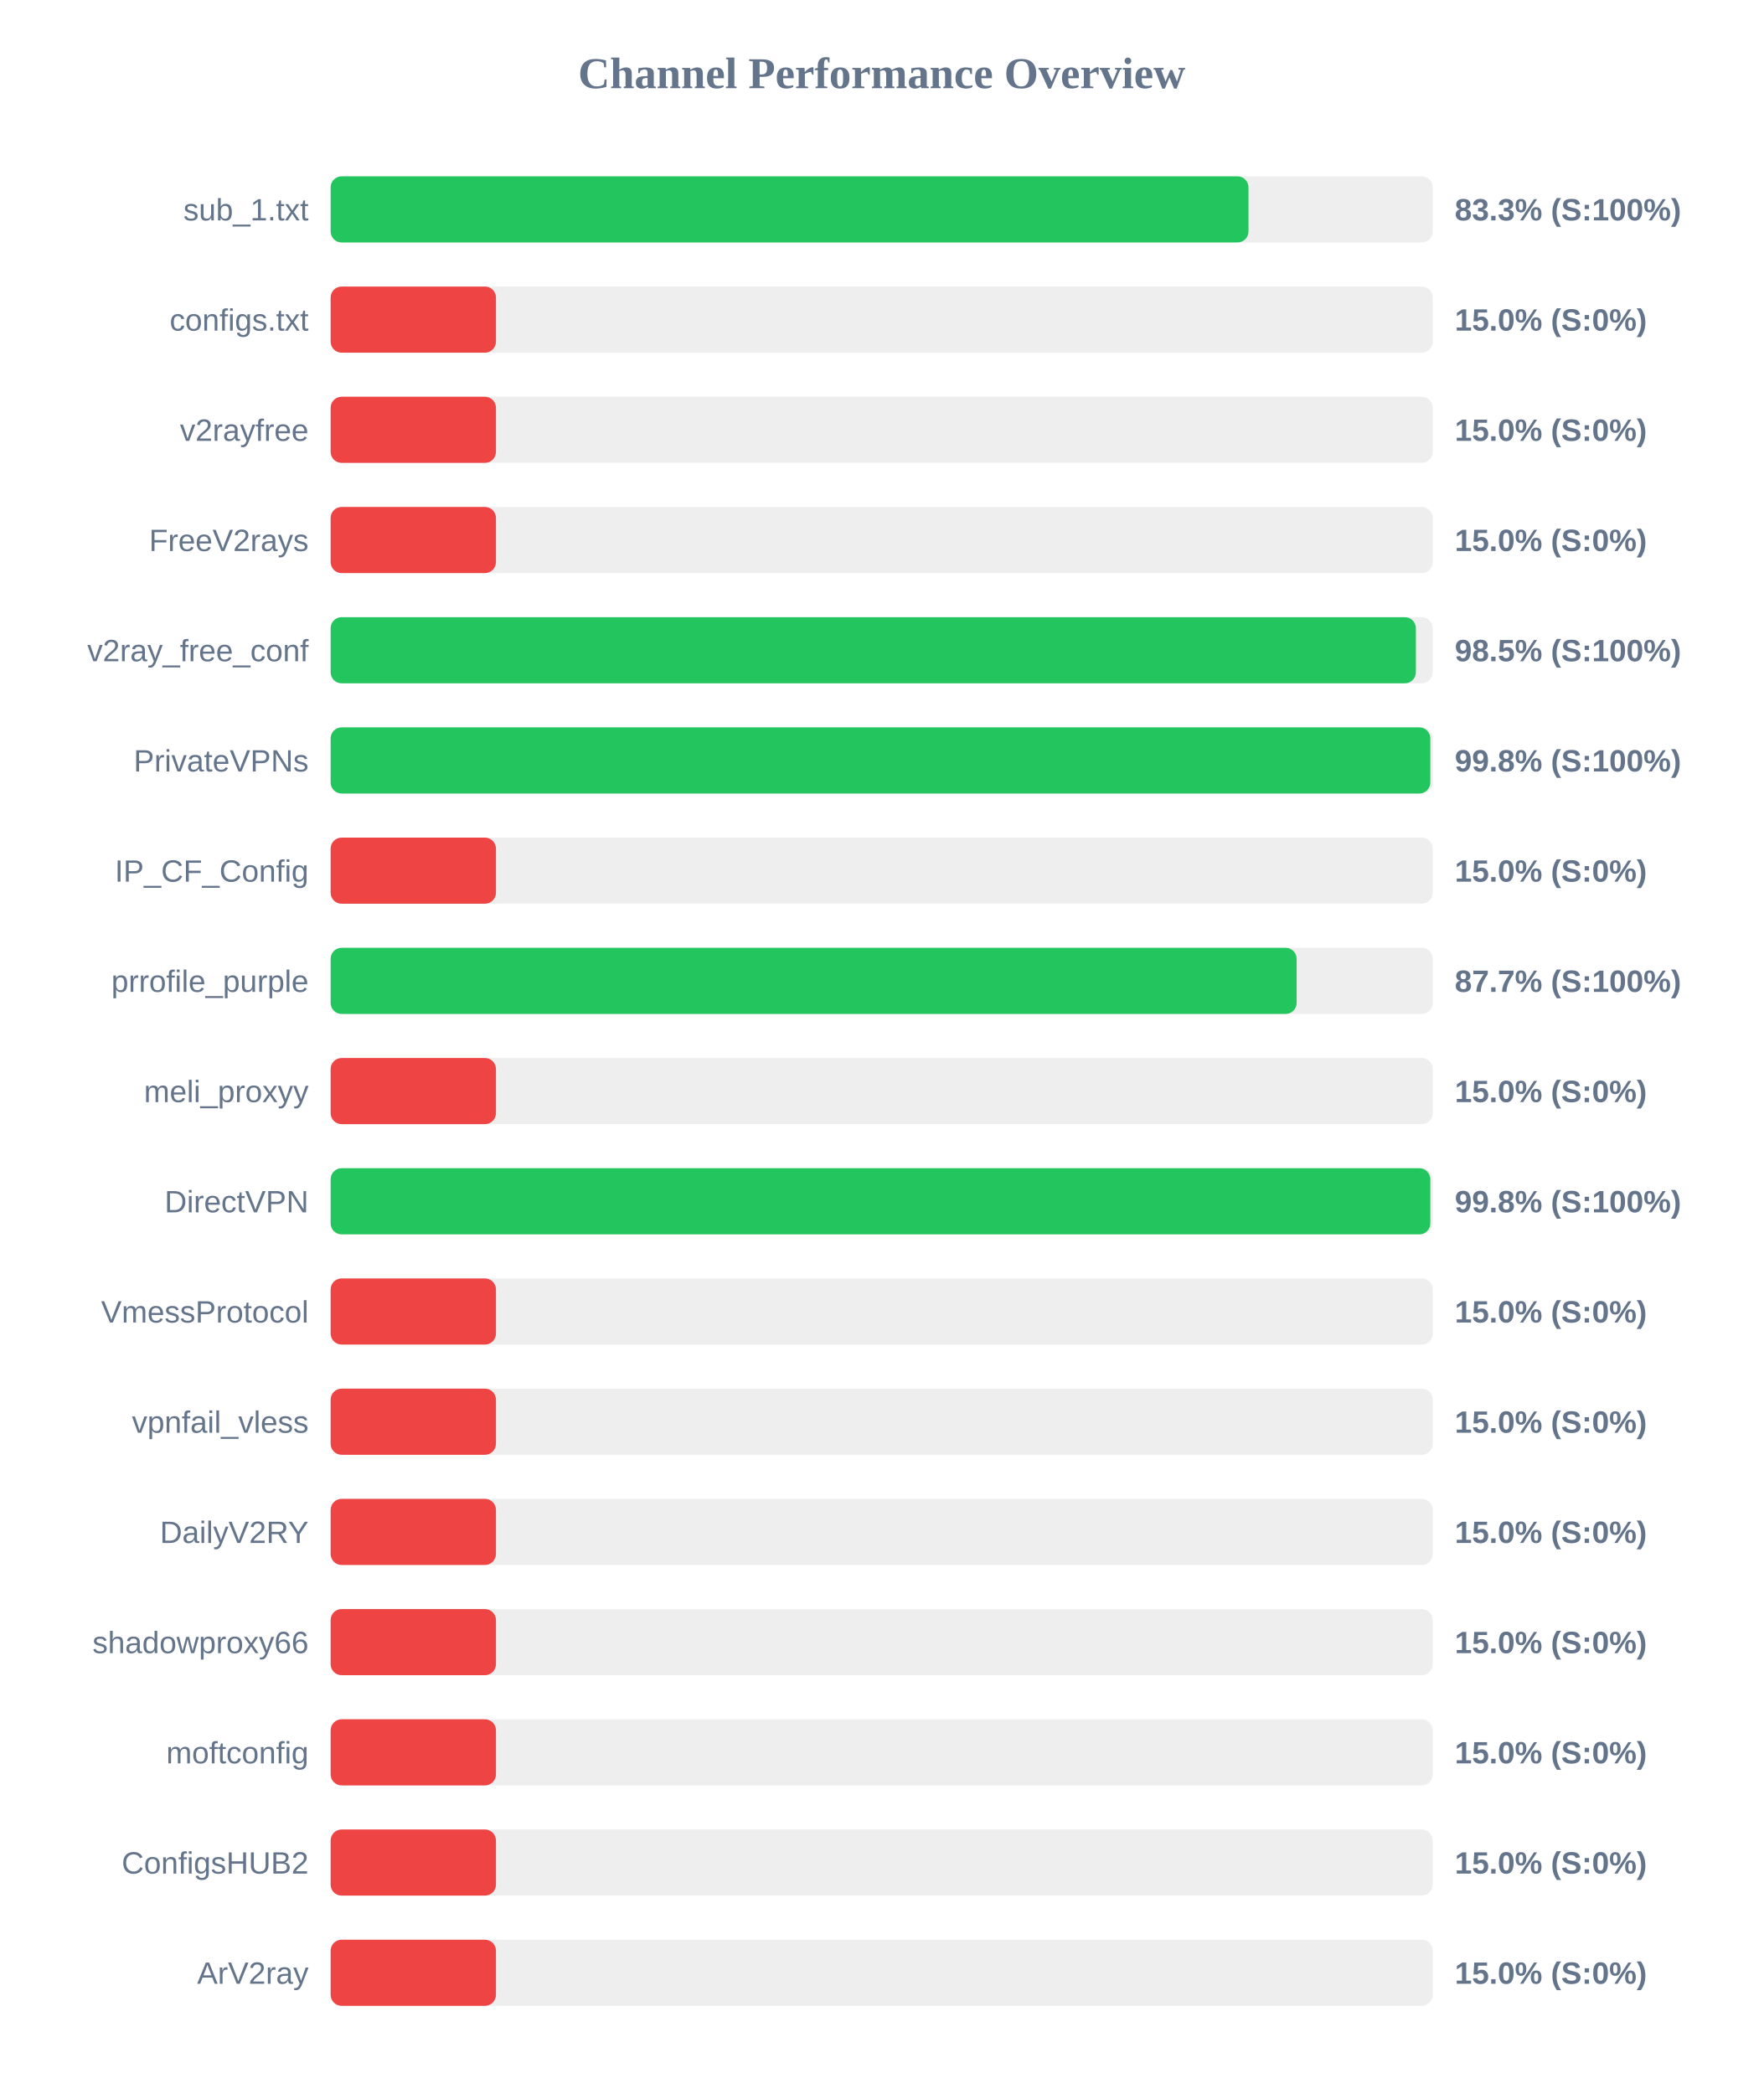
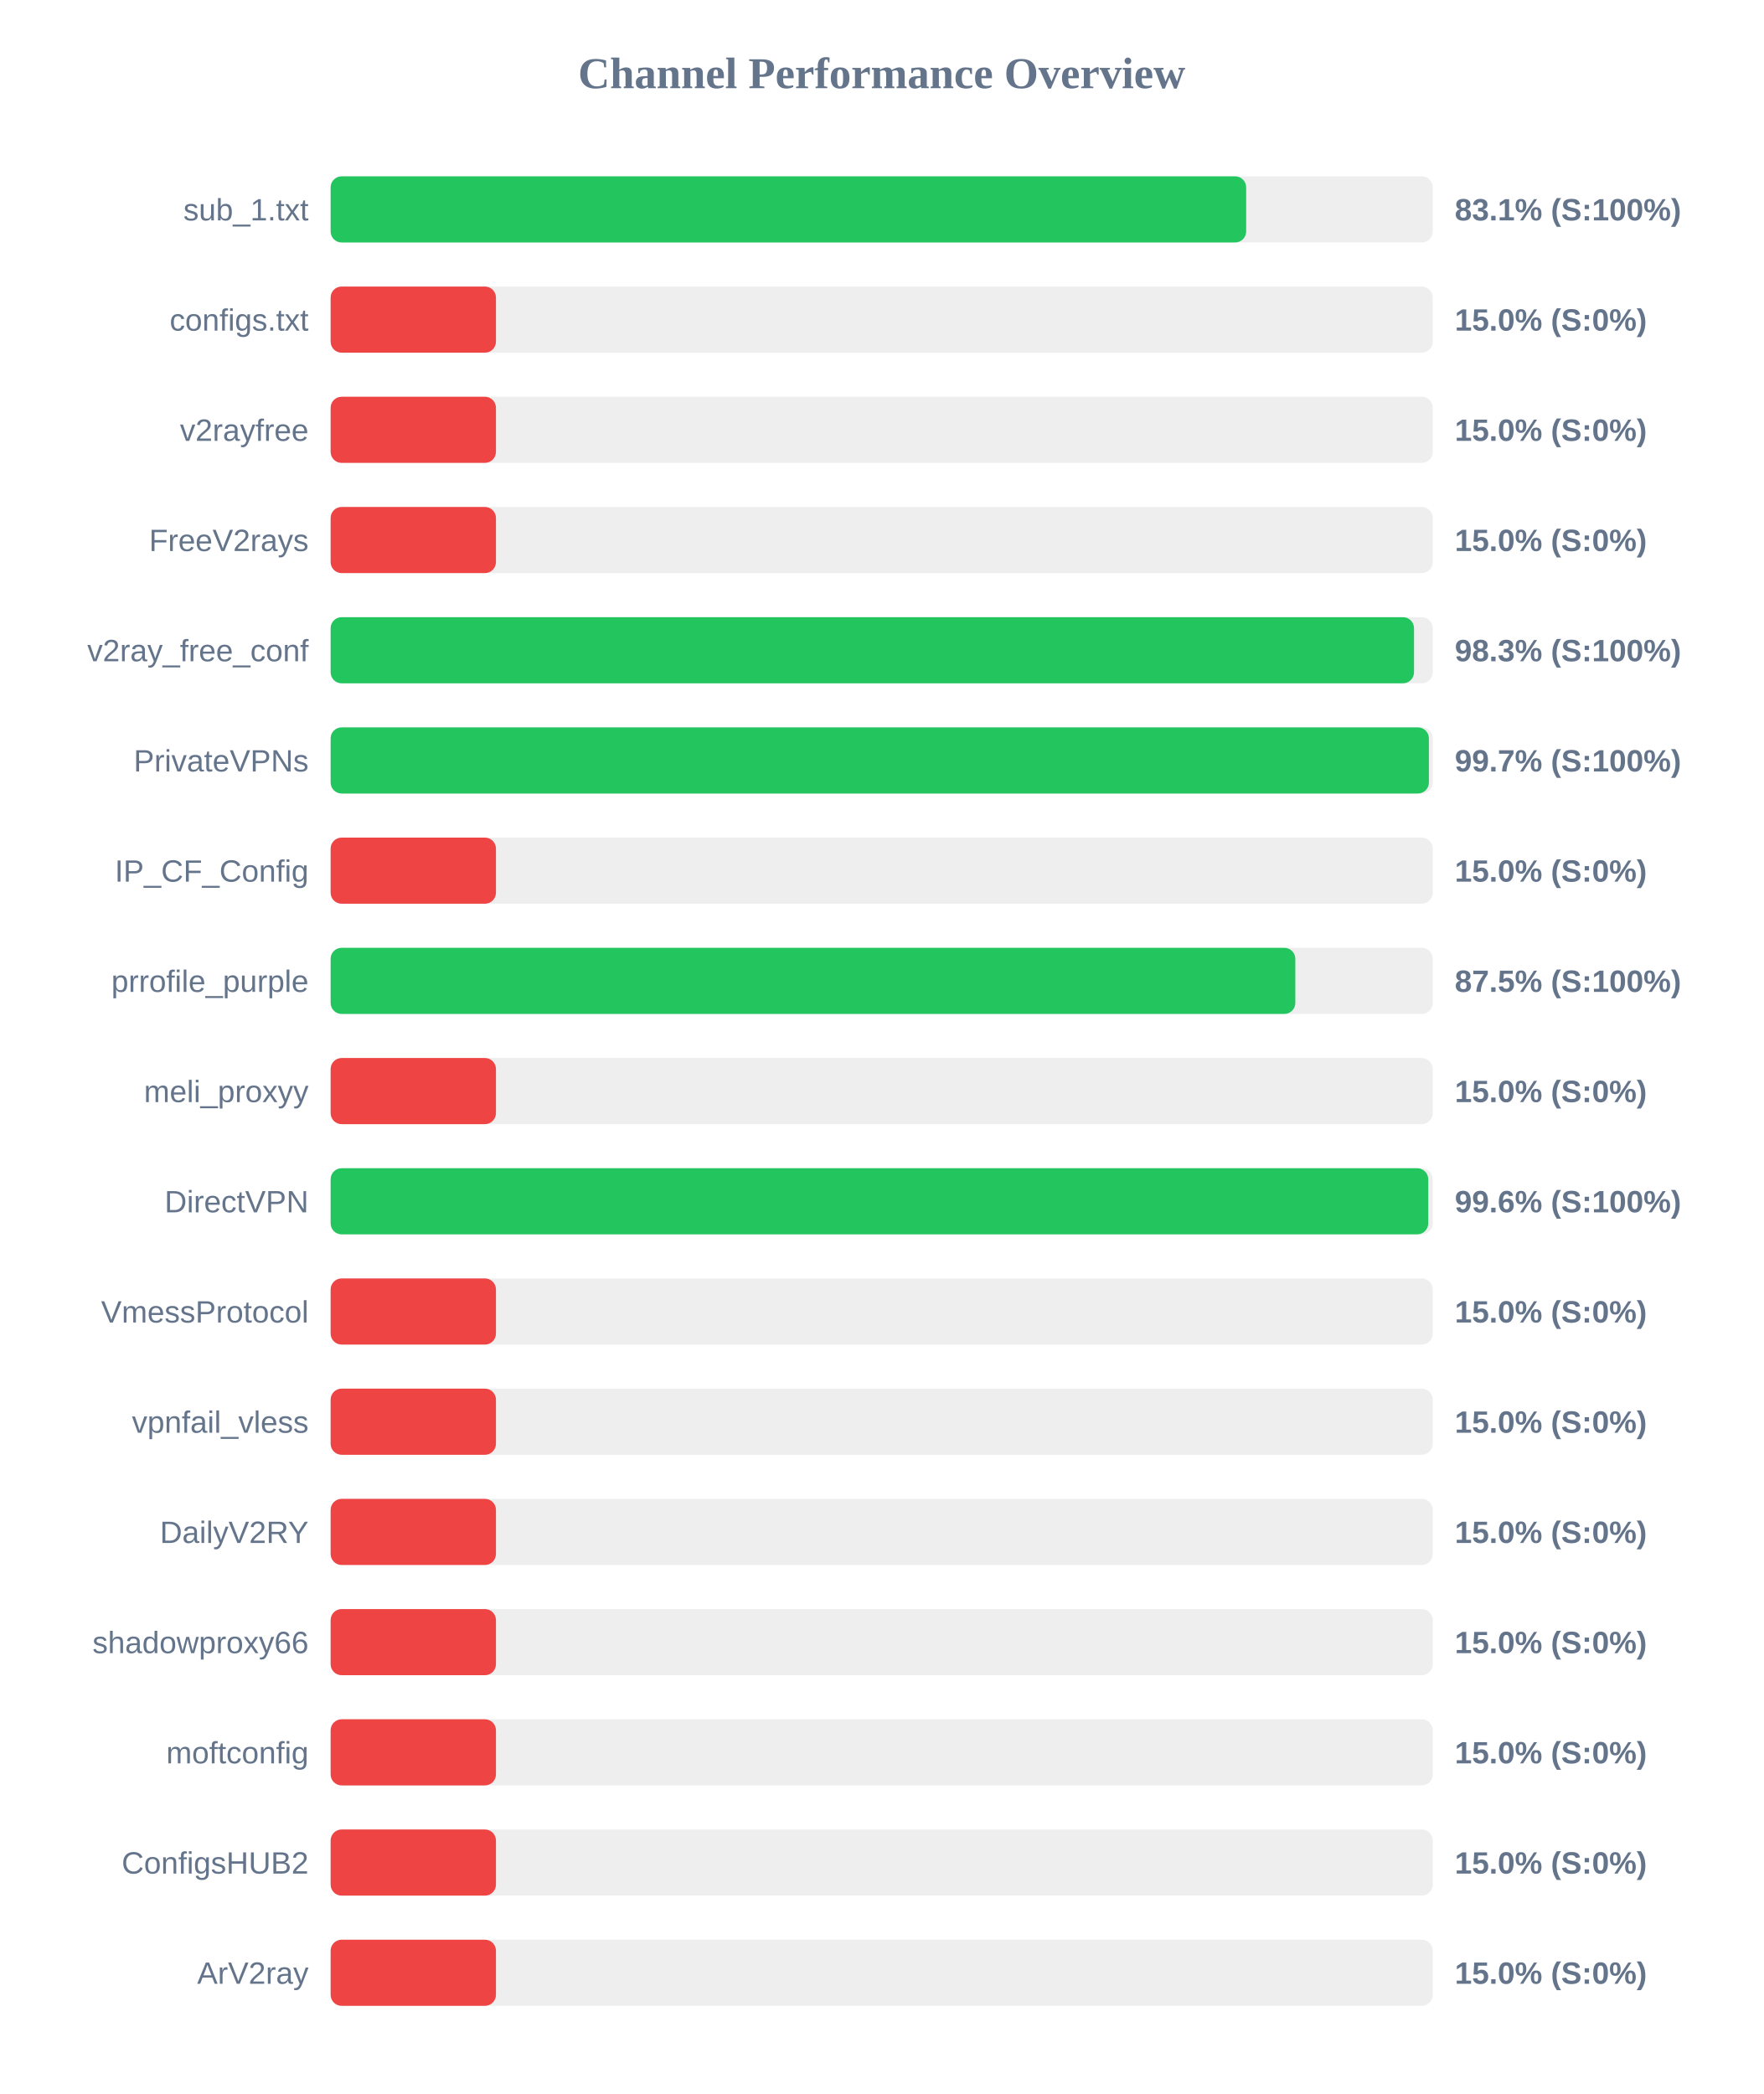
<svg xmlns="http://www.w3.org/2000/svg" width="800" height="950" version="1.1">
  <style>
        .row { font: 14px Arial; fill: #64748b; }
        .score { font: bold 14px Arial; fill: #64748b; }
    </style>
  <text x="400" y="40" text-anchor="middle" font-size="20px" font-weight="bold" fill="#64748b">Channel Performance Overview</text>
  <rect x="150" y="80" width="500" height="30" fill="#eee" rx="5" />
-   <rect x="150" y="80" width="416.4" height="30" fill="#22c55e" rx="5" />
+   <rect x="150" y="80" width="415.35" height="30" fill="#22c55e" rx="5" />
  <text x="140" y="100" text-anchor="end" class="row">sub_1.txt</text>
-   <text x="660" y="100" text-anchor="start" class="score">83.3% (S:100%)</text>
+   <text x="660" y="100" text-anchor="start" class="score">83.1% (S:100%)</text>
  <rect x="150" y="130" width="500" height="30" fill="#eee" rx="5" />
  <rect x="150" y="130" width="75.0" height="30" fill="#ef4444" rx="5" />
  <text x="140" y="150" text-anchor="end" class="row">configs.txt</text>
  <text x="660" y="150" text-anchor="start" class="score">15.0% (S:0%)</text>
  <rect x="150" y="180" width="500" height="30" fill="#eee" rx="5" />
  <rect x="150" y="180" width="75.0" height="30" fill="#ef4444" rx="5" />
  <text x="140" y="200" text-anchor="end" class="row">v2rayfree</text>
  <text x="660" y="200" text-anchor="start" class="score">15.0% (S:0%)</text>
  <rect x="150" y="230" width="500" height="30" fill="#eee" rx="5" />
  <rect x="150" y="230" width="75.0" height="30" fill="#ef4444" rx="5" />
  <text x="140" y="250" text-anchor="end" class="row">FreeV2rays</text>
  <text x="660" y="250" text-anchor="start" class="score">15.0% (S:0%)</text>
  <rect x="150" y="280" width="500" height="30" fill="#eee" rx="5" />
-   <rect x="150" y="280" width="492.35" height="30" fill="#22c55e" rx="5" />
+   <rect x="150" y="280" width="491.5" height="30" fill="#22c55e" rx="5" />
  <text x="140" y="300" text-anchor="end" class="row">v2ray_free_conf</text>
-   <text x="660" y="300" text-anchor="start" class="score">98.5% (S:100%)</text>
+   <text x="660" y="300" text-anchor="start" class="score">98.3% (S:100%)</text>
  <rect x="150" y="330" width="500" height="30" fill="#eee" rx="5" />
-   <rect x="150" y="330" width="498.9" height="30" fill="#22c55e" rx="5" />
+   <rect x="150" y="330" width="498.25" height="30" fill="#22c55e" rx="5" />
  <text x="140" y="350" text-anchor="end" class="row">PrivateVPNs</text>
-   <text x="660" y="350" text-anchor="start" class="score">99.8% (S:100%)</text>
+   <text x="660" y="350" text-anchor="start" class="score">99.7% (S:100%)</text>
  <rect x="150" y="380" width="500" height="30" fill="#eee" rx="5" />
  <rect x="150" y="380" width="75.0" height="30" fill="#ef4444" rx="5" />
  <text x="140" y="400" text-anchor="end" class="row">IP_CF_Config</text>
  <text x="660" y="400" text-anchor="start" class="score">15.0% (S:0%)</text>
  <rect x="150" y="430" width="500" height="30" fill="#eee" rx="5" />
-   <rect x="150" y="430" width="438.25" height="30" fill="#22c55e" rx="5" />
+   <rect x="150" y="430" width="437.65" height="30" fill="#22c55e" rx="5" />
  <text x="140" y="450" text-anchor="end" class="row">prrofile_purple</text>
-   <text x="660" y="450" text-anchor="start" class="score">87.7% (S:100%)</text>
+   <text x="660" y="450" text-anchor="start" class="score">87.5% (S:100%)</text>
  <rect x="150" y="480" width="500" height="30" fill="#eee" rx="5" />
  <rect x="150" y="480" width="75.0" height="30" fill="#ef4444" rx="5" />
  <text x="140" y="500" text-anchor="end" class="row">meli_proxyy</text>
  <text x="660" y="500" text-anchor="start" class="score">15.0% (S:0%)</text>
  <rect x="150" y="530" width="500" height="30" fill="#eee" rx="5" />
-   <rect x="150" y="530" width="498.9" height="30" fill="#22c55e" rx="5" />
+   <rect x="150" y="530" width="497.95" height="30" fill="#22c55e" rx="5" />
  <text x="140" y="550" text-anchor="end" class="row">DirectVPN</text>
-   <text x="660" y="550" text-anchor="start" class="score">99.8% (S:100%)</text>
+   <text x="660" y="550" text-anchor="start" class="score">99.6% (S:100%)</text>
  <rect x="150" y="580" width="500" height="30" fill="#eee" rx="5" />
  <rect x="150" y="580" width="75.0" height="30" fill="#ef4444" rx="5" />
  <text x="140" y="600" text-anchor="end" class="row">VmessProtocol</text>
  <text x="660" y="600" text-anchor="start" class="score">15.0% (S:0%)</text>
  <rect x="150" y="630" width="500" height="30" fill="#eee" rx="5" />
  <rect x="150" y="630" width="75.0" height="30" fill="#ef4444" rx="5" />
  <text x="140" y="650" text-anchor="end" class="row">vpnfail_vless</text>
  <text x="660" y="650" text-anchor="start" class="score">15.0% (S:0%)</text>
  <rect x="150" y="680" width="500" height="30" fill="#eee" rx="5" />
  <rect x="150" y="680" width="75.0" height="30" fill="#ef4444" rx="5" />
  <text x="140" y="700" text-anchor="end" class="row">DailyV2RY</text>
  <text x="660" y="700" text-anchor="start" class="score">15.0% (S:0%)</text>
  <rect x="150" y="730" width="500" height="30" fill="#eee" rx="5" />
  <rect x="150" y="730" width="75.0" height="30" fill="#ef4444" rx="5" />
  <text x="140" y="750" text-anchor="end" class="row">shadowproxy66</text>
  <text x="660" y="750" text-anchor="start" class="score">15.0% (S:0%)</text>
  <rect x="150" y="780" width="500" height="30" fill="#eee" rx="5" />
  <rect x="150" y="780" width="75.0" height="30" fill="#ef4444" rx="5" />
  <text x="140" y="800" text-anchor="end" class="row">moftconfig</text>
  <text x="660" y="800" text-anchor="start" class="score">15.0% (S:0%)</text>
  <rect x="150" y="830" width="500" height="30" fill="#eee" rx="5" />
  <rect x="150" y="830" width="75.0" height="30" fill="#ef4444" rx="5" />
  <text x="140" y="850" text-anchor="end" class="row">ConfigsHUB2</text>
  <text x="660" y="850" text-anchor="start" class="score">15.0% (S:0%)</text>
  <rect x="150" y="880" width="500" height="30" fill="#eee" rx="5" />
  <rect x="150" y="880" width="75.0" height="30" fill="#ef4444" rx="5" />
  <text x="140" y="900" text-anchor="end" class="row">ArV2ray</text>
  <text x="660" y="900" text-anchor="start" class="score">15.0% (S:0%)</text>
</svg>
